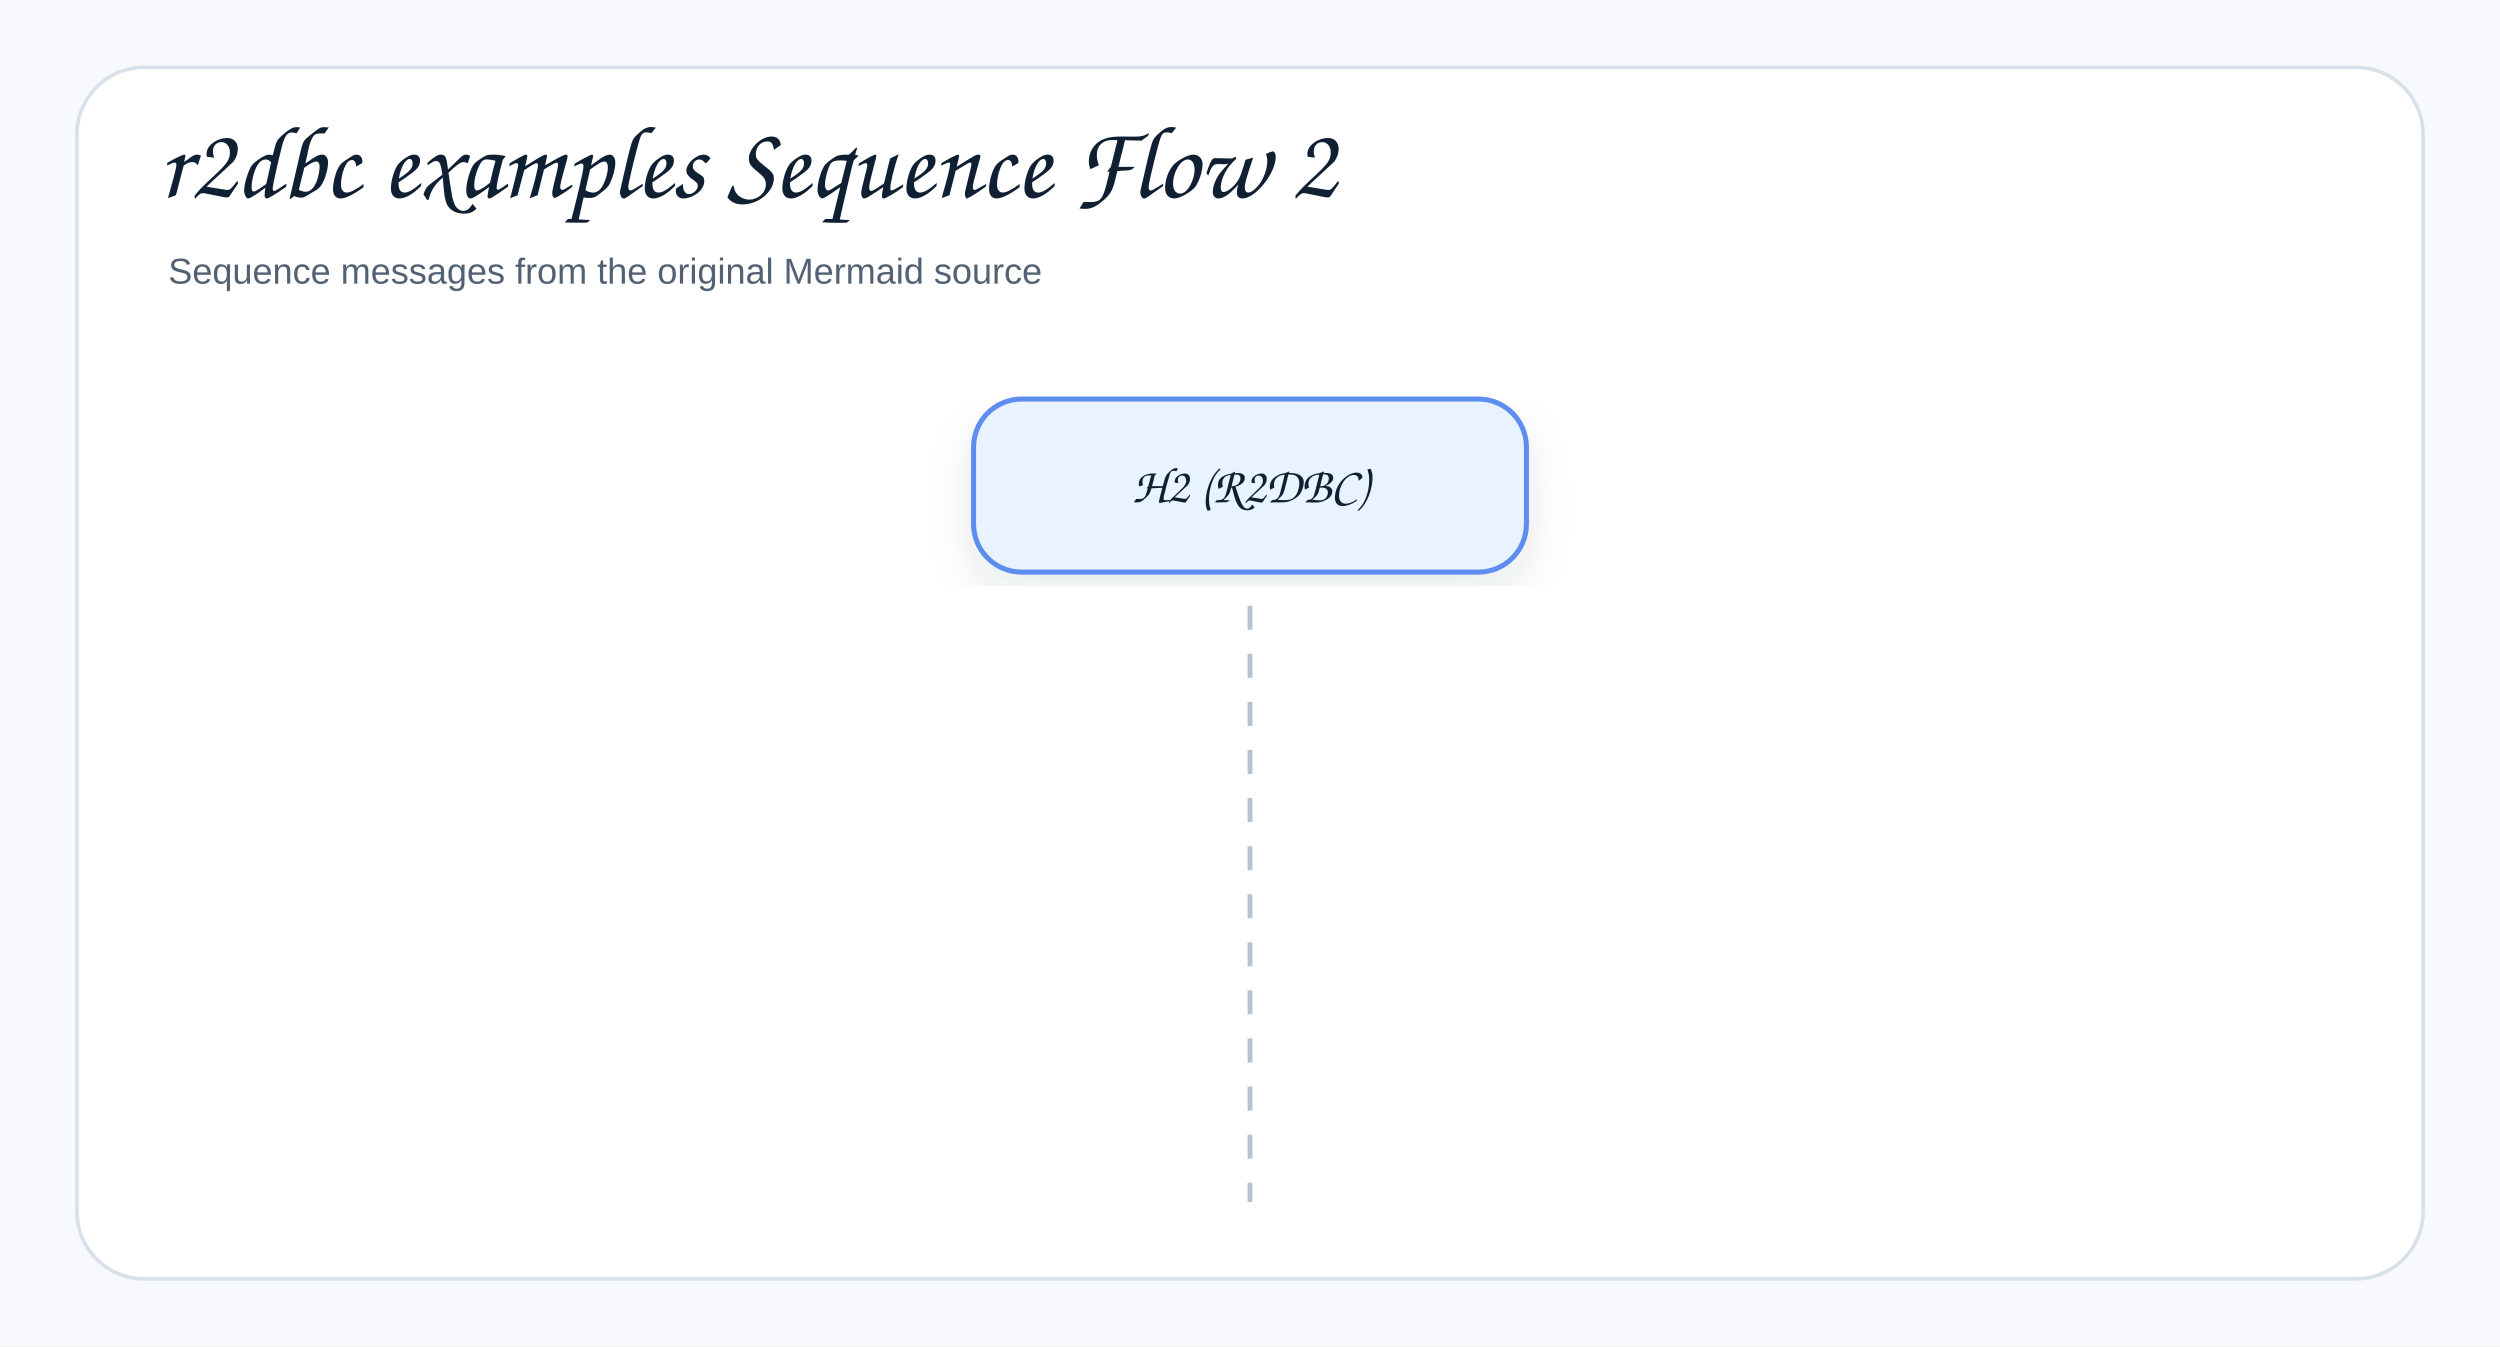
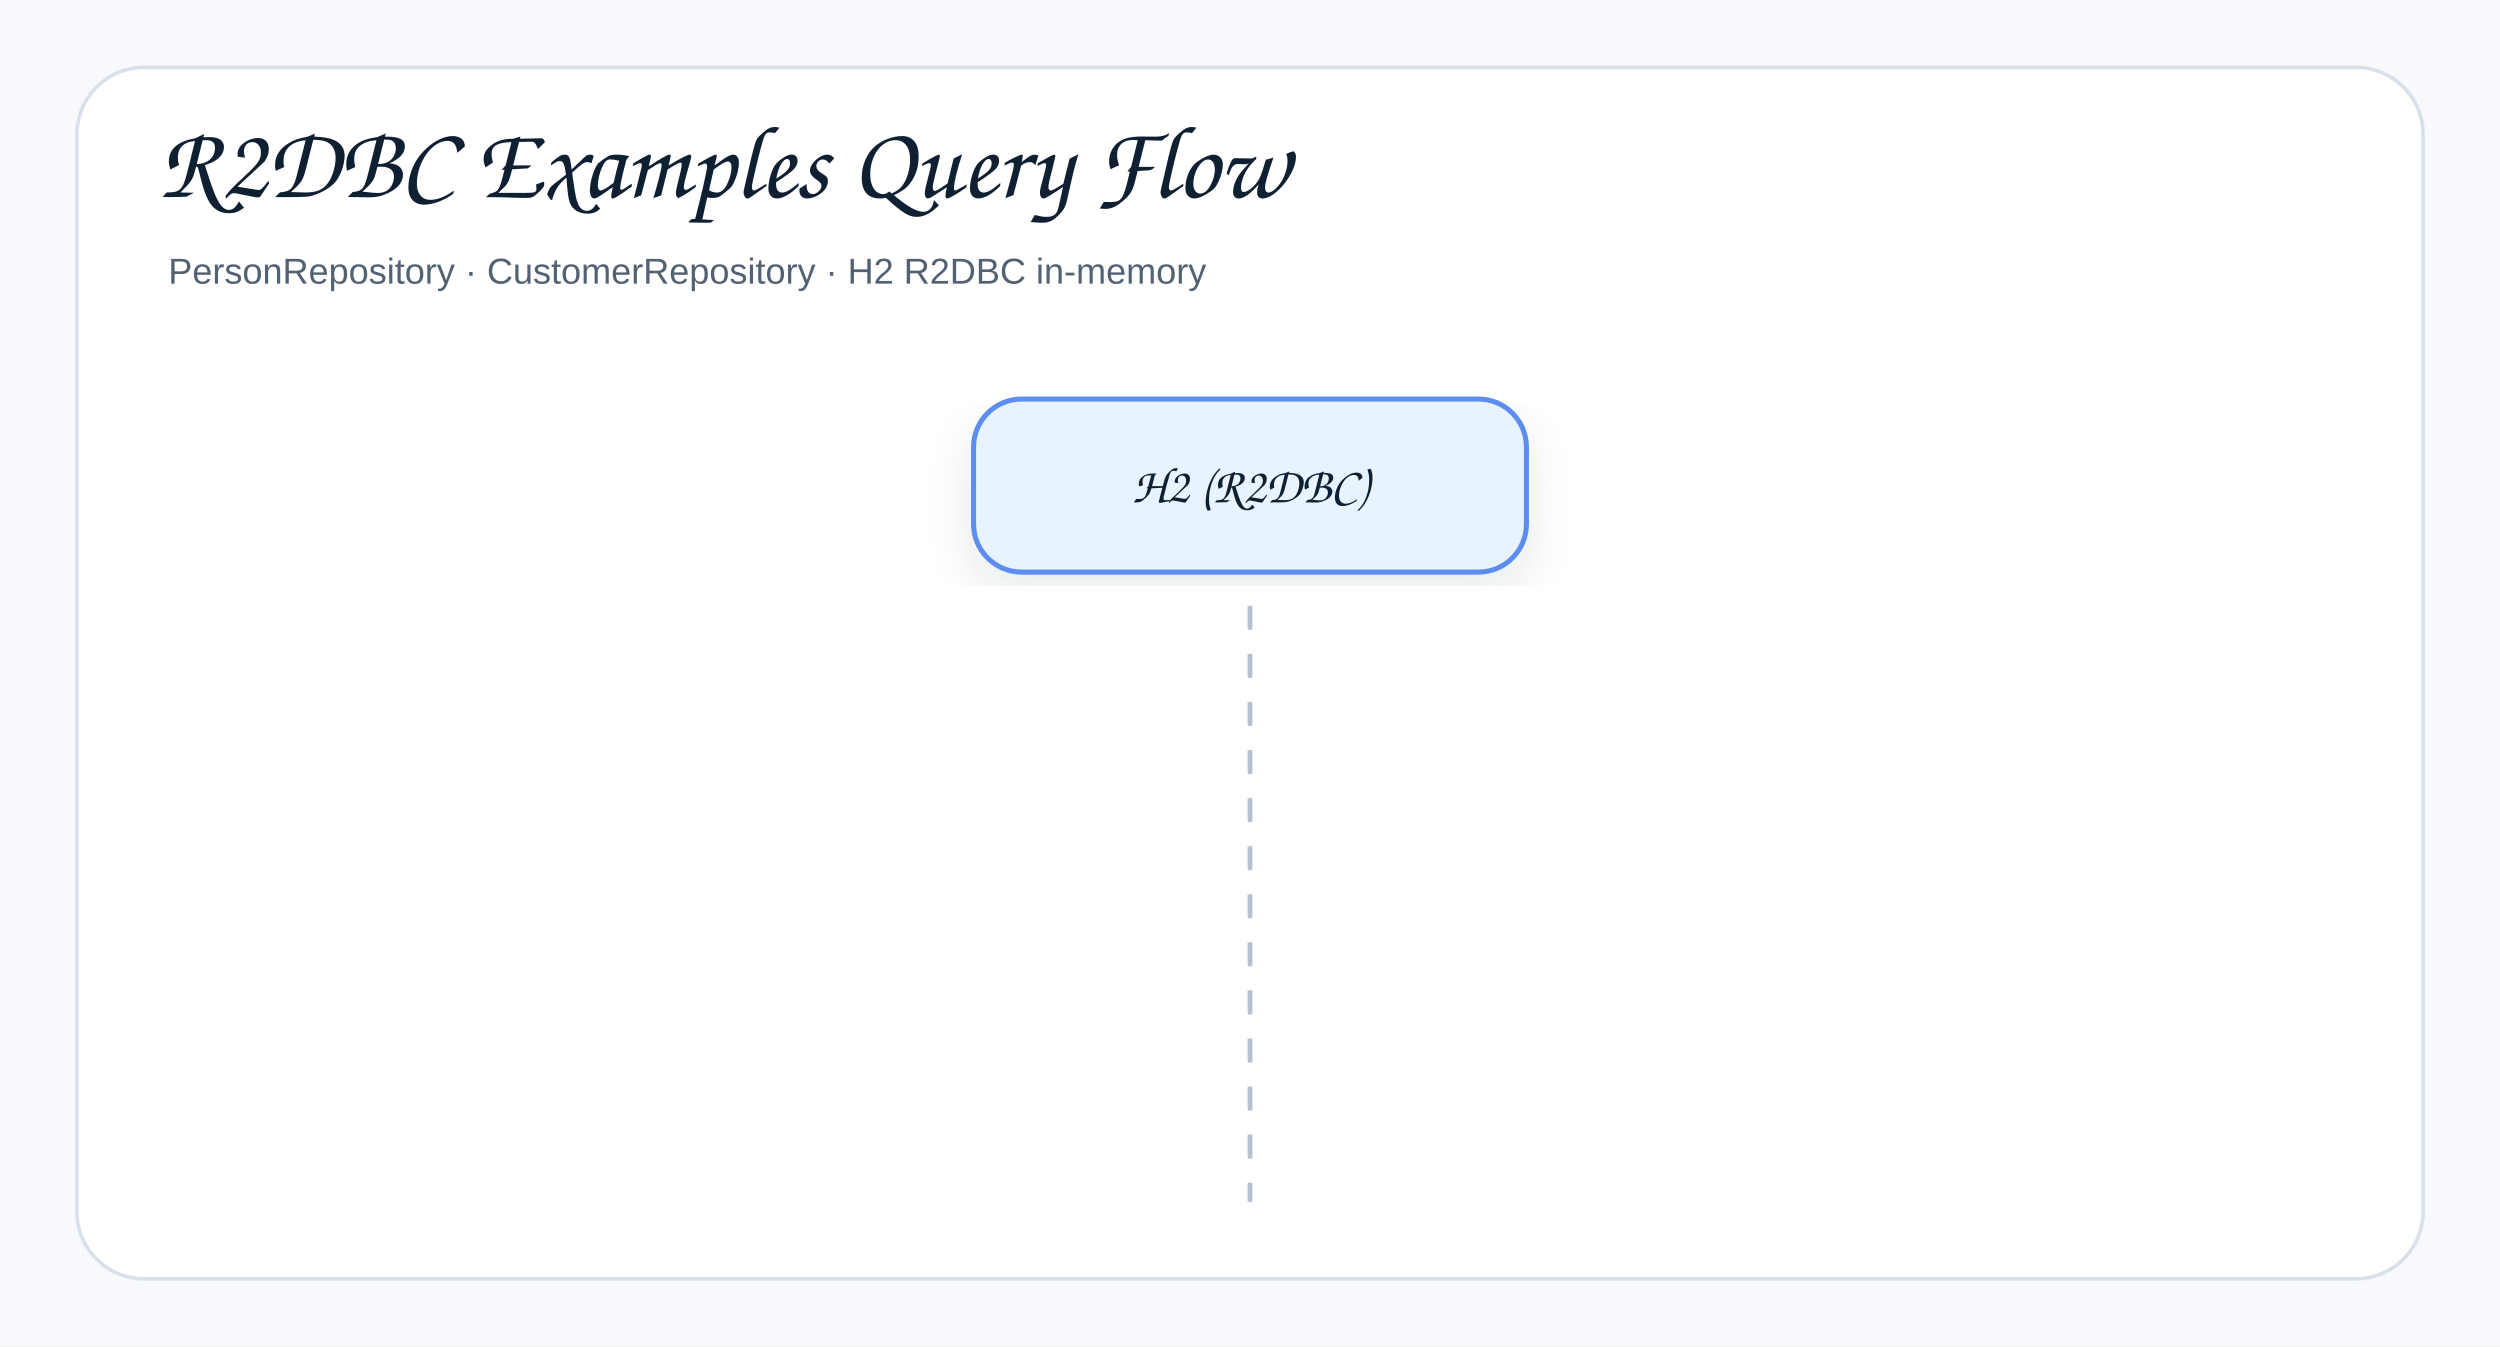
<svg xmlns="http://www.w3.org/2000/svg" width="1040" height="560" viewBox="0 0 1040 560" role="img" aria-label="r2dbc examples Sequence Flow 2">
  <defs>
    <filter id="shadow" x="-8%" y="-8%" width="116%" height="116%">
      <feDropShadow dx="0" dy="8" stdDeviation="9" flood-color="#1f2937" flood-opacity="0.10" />
    </filter>
    <marker id="openArrow" markerWidth="12" markerHeight="10" refX="10" refY="5" orient="auto" markerUnits="strokeWidth">
      <path d="M 1 1 L 10 5 L 1 9" fill="none" stroke="#758297" stroke-width="1.8" stroke-linecap="round" stroke-linejoin="round" />
    </marker>
    <marker id="inherit" markerWidth="14" markerHeight="12" refX="12" refY="6" orient="auto" markerUnits="strokeWidth">
      <path d="M 0 1 L 12 6 L 0 11 Z" fill="#ffffff" stroke="#758297" stroke-width="1.8" />
    </marker>
    <style>
    .canvas{fill:#f7f9fc}.frame{fill:#fff;stroke:#d8e0ea;stroke-width:1.5}
    .title{font-family:"Architects Daughter","Comic Sans MS","Comic Sans",cursive;font-size:43px;font-weight:400;fill:#102033}
    .subtitle{font-family:"Comic Sans MS","Comic Sans","Comic Neue",Arial,sans-serif;font-size:15px;font-weight:400;fill:#536273}
    .label{font-family:"Architects Daughter","Comic Sans MS","Comic Sans",cursive;font-size:25px;font-weight:400;fill:#102033}
    .smallLabel{font-family:"Architects Daughter","Comic Sans MS","Comic Sans",cursive;font-size:21px;font-weight:400;fill:#102033}
    .mono{font-family:"Comic Sans MS","Comic Sans","Comic Neue",Arial,sans-serif;font-size:12px;font-weight:400;fill:#102033}
    .small{font-family:"Comic Sans MS","Comic Sans","Comic Neue",Arial,sans-serif;font-size:12px;font-weight:400;fill:#536273}
    .strong{font-family:"Comic Sans MS","Comic Sans","Comic Neue",Arial,sans-serif;font-size:13px;font-weight:400;fill:#102033}
    .card{stroke-width:2.1;filter:url(#shadow)}.compartment{stroke-width:1.5;fill:none}
    .line{stroke:#758297;stroke-width:2.1;fill:none;marker-end:url(#openArrow)}
    .plainLine{stroke:#758297;stroke-width:2.1;fill:none}
    .dashed{stroke:#758297;stroke-width:2.1;stroke-dasharray:7 6;fill:none;marker-end:url(#openArrow)}
    .inheritLine{stroke:#758297;stroke-width:2.2;fill:none;marker-end:url(#inherit)}
    .implLine{stroke:#758297;stroke-width:2.2;stroke-dasharray:8 7;fill:none;marker-end:url(#inherit)}
  </style>
  </defs>
  <rect class="canvas" width="1040" height="560" />
  <rect class="frame" x="32" y="28" width="976" height="504" rx="28" />
-   <text class="title" x="66" y="82">r2dbc examples Sequence Flow 2</text>
-   <text class="subtitle" x="70" y="118">Sequence messages from the original Mermaid source</text>
+   <text class="title" x="66" y="82">R2DBC Examples Query Flow</text>
+   <text class="subtitle" x="70" y="118">PersonRepository · CustomerRepository · H2 R2DBC in-memory</text>
  <rect class="card" x="405" y="166" width="230" height="72" rx="20" fill="#E8F3FF" stroke="#5B8DEF" />
  <text class="smallLabel" x="520" y="209" text-anchor="middle">H2 (R2DBC)</text>
  <line class="lifeline" x1="520" y1="252" x2="520" y2="500" stroke="#b7c2d1" stroke-width="2" stroke-dasharray="10 10" />
</svg>
